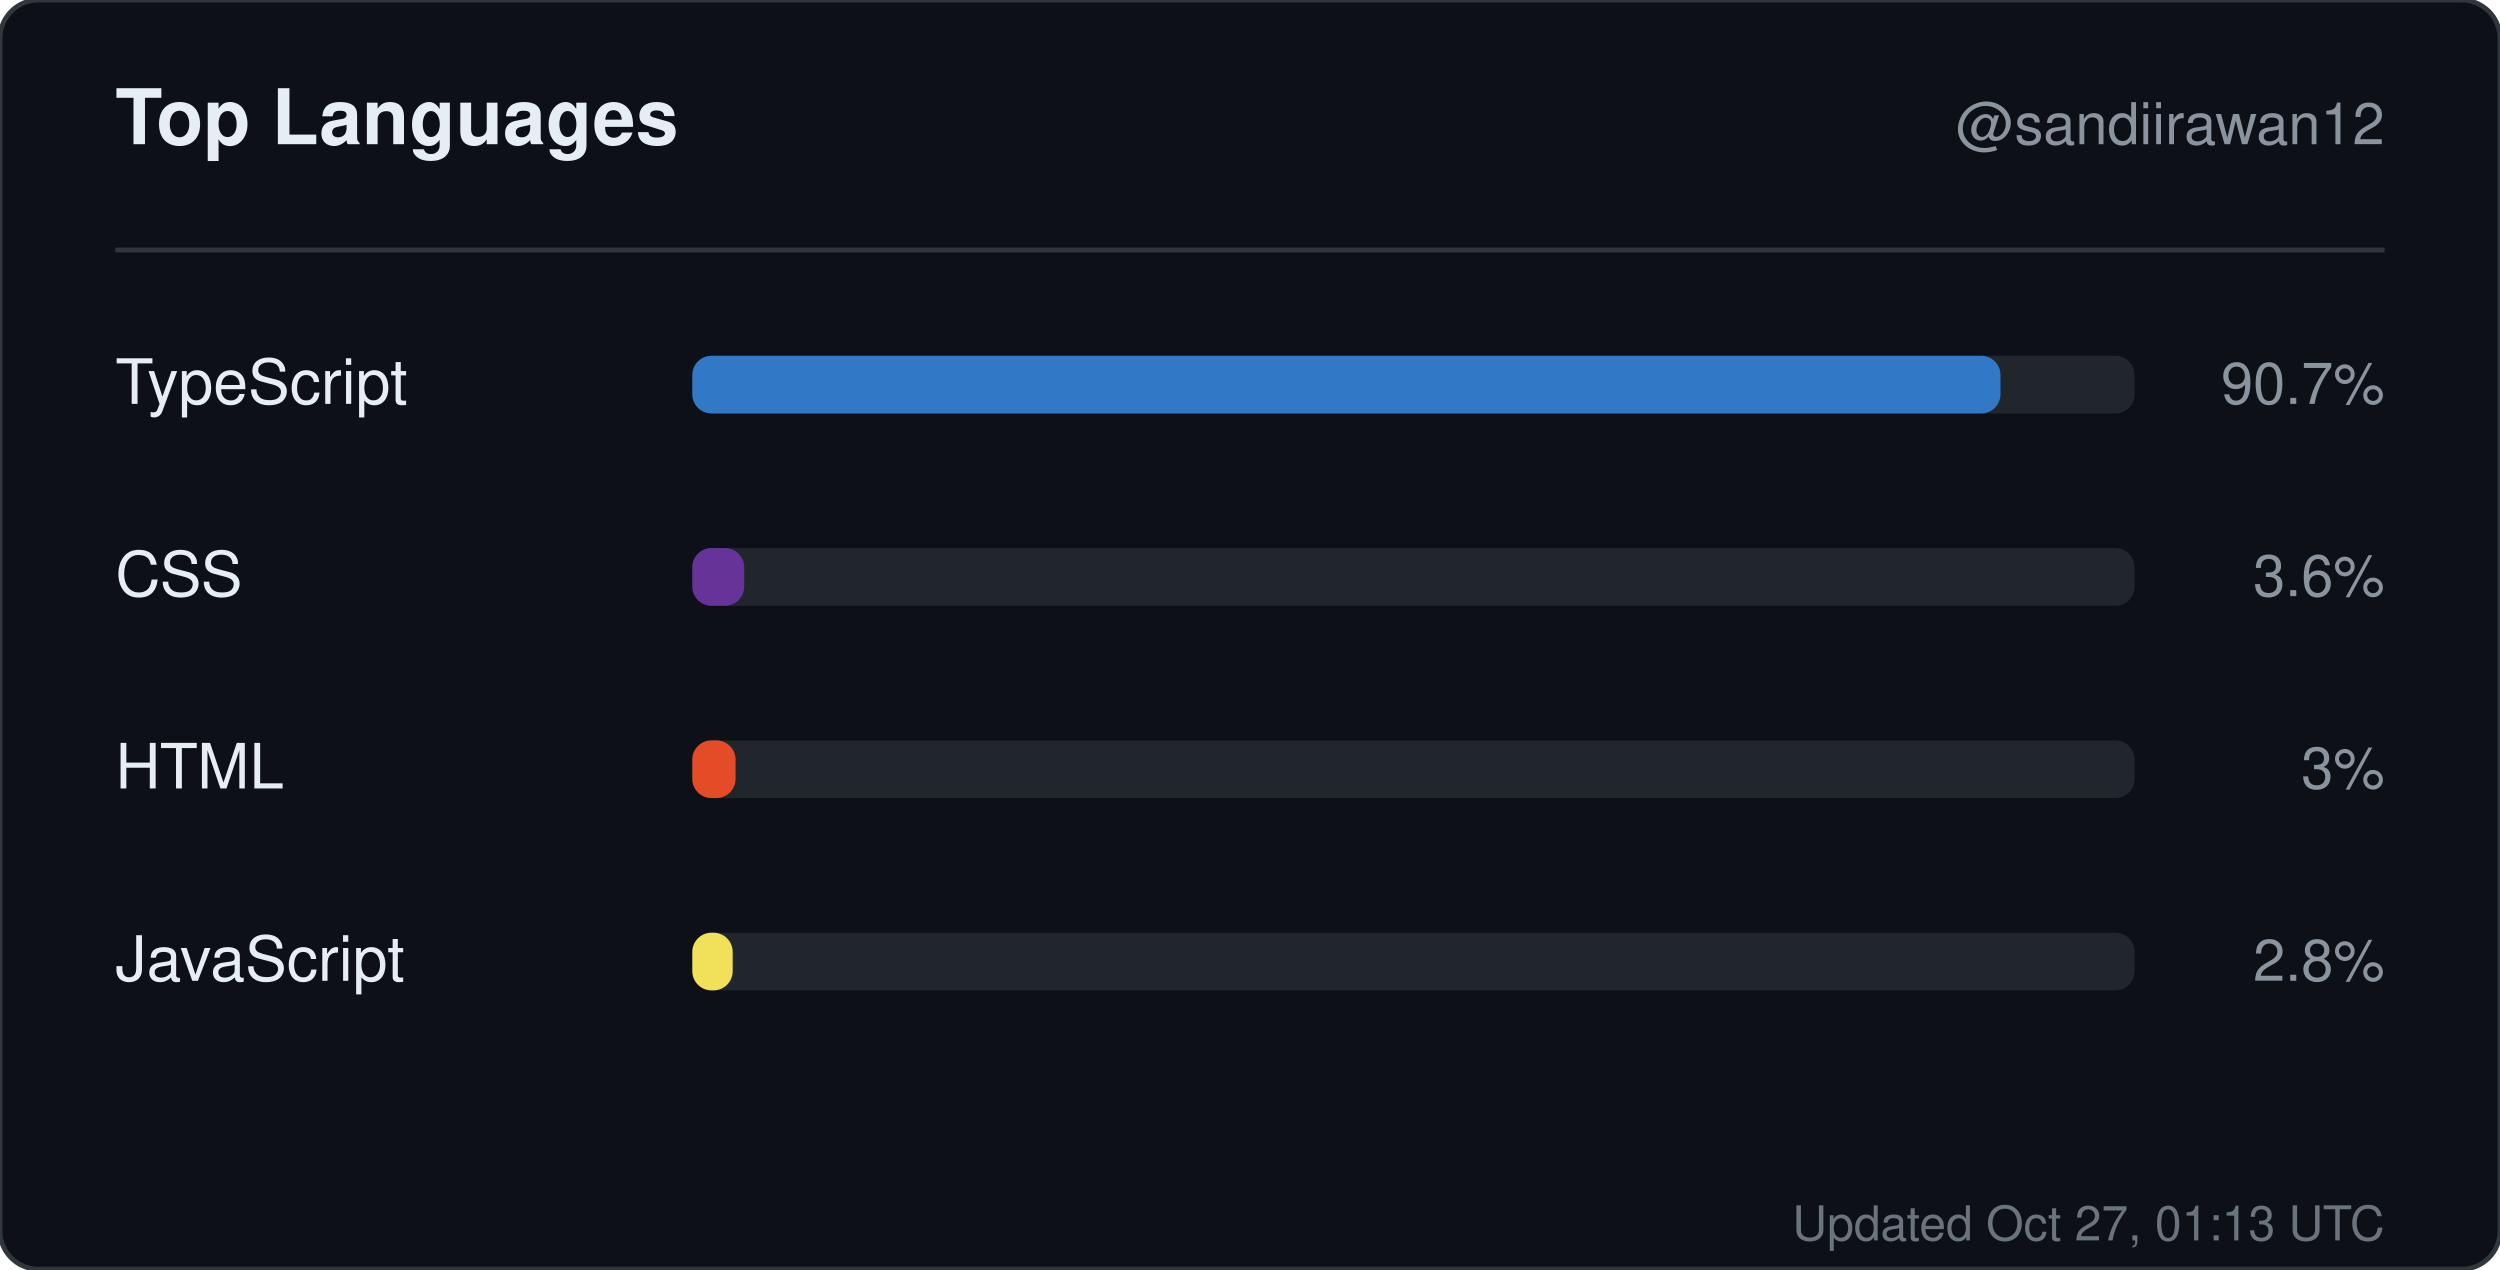
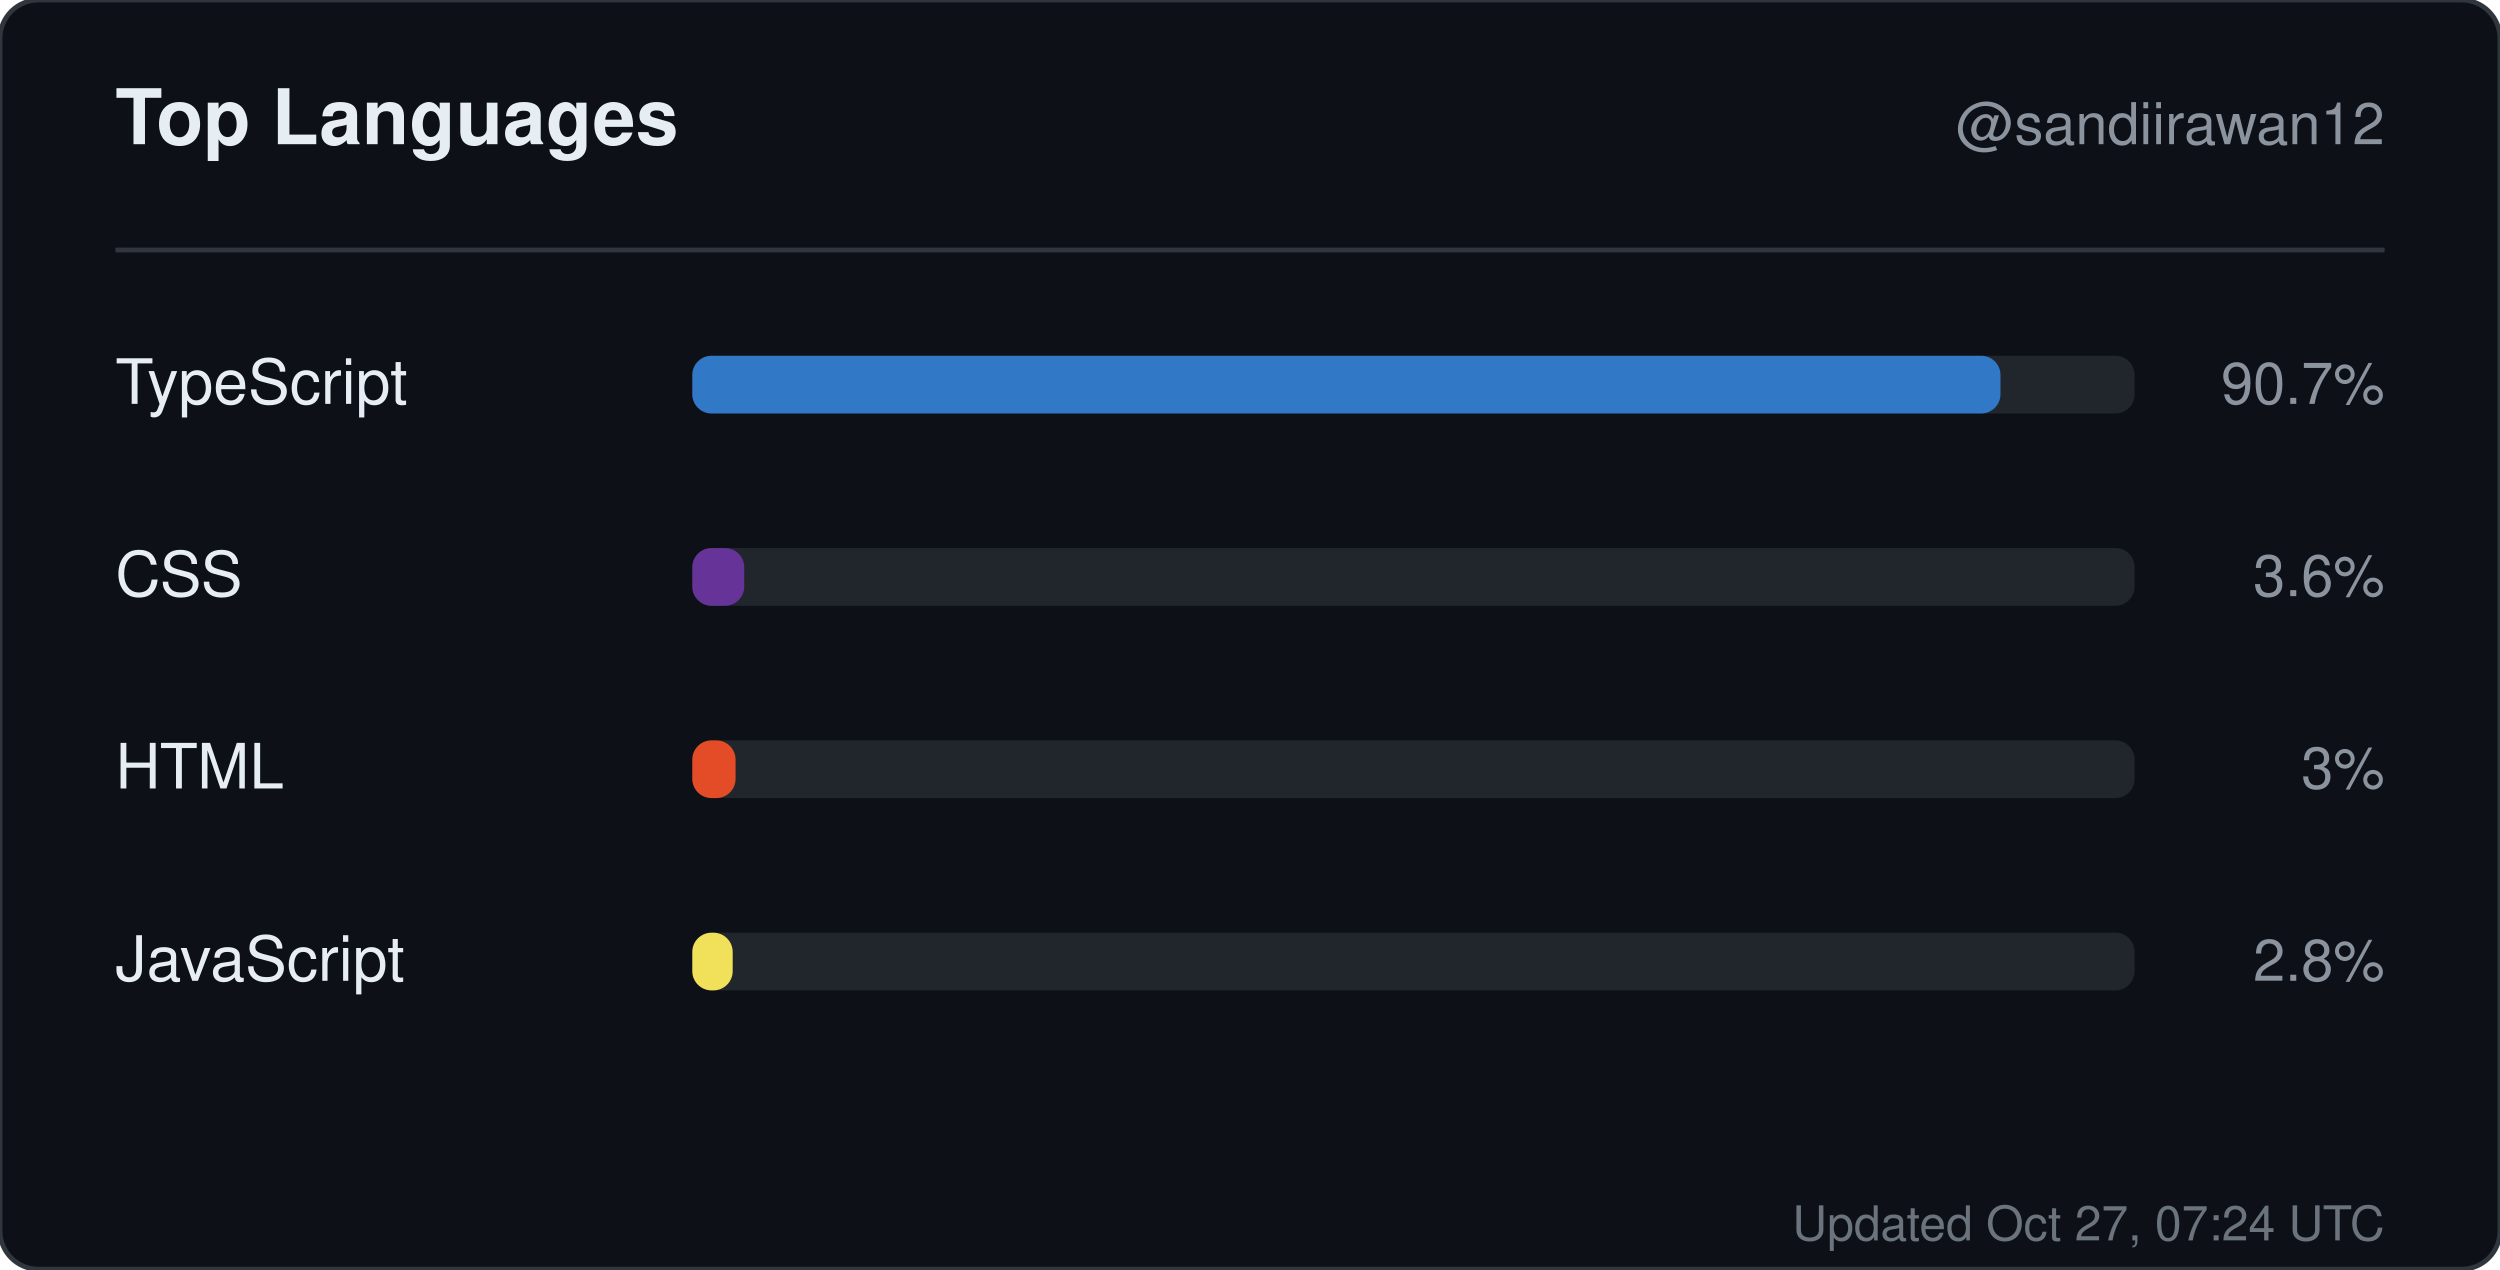
<svg xmlns="http://www.w3.org/2000/svg" width="520" height="264" viewBox="0 0 520 264" role="img" aria-label="Top languages for sandiirawan12">
  <rect width="520" height="264" rx="8" fill="#0d1117" stroke="#30363d" />
  <g font-family="-apple-system, BlinkMacSystemFont, Segoe UI, Helvetica, Arial, sans-serif">
    <text x="24" y="30" fill="#e6edf3" font-size="16" font-weight="700">Top Languages</text>
    <text x="496" y="30" fill="#8b949e" font-size="12" text-anchor="end">@sandiirawan12</text>
    <line x1="24" y1="52" x2="496" y2="52" stroke="#30363d" />
    <text x="24" y="84" fill="#e6edf3" font-size="13">TypeScript</text>
    <rect x="144" y="74" width="300" height="12" rx="4" fill="#21262d" />
    <rect x="144" y="74" width="272.1" height="12" rx="4" fill="#3178c6" />
    <text x="496" y="84" fill="#8b949e" font-size="12" text-anchor="end">90.7%</text>
    <text x="24" y="124" fill="#e6edf3" font-size="13">CSS</text>
    <rect x="144" y="114" width="300" height="12" rx="4" fill="#21262d" />
    <rect x="144" y="114" width="10.8" height="12" rx="4" fill="#663399" />
    <text x="496" y="124" fill="#8b949e" font-size="12" text-anchor="end">3.6%</text>
    <text x="24" y="164" fill="#e6edf3" font-size="13">HTML</text>
    <rect x="144" y="154" width="300" height="12" rx="4" fill="#21262d" />
    <rect x="144" y="154" width="9" height="12" rx="4" fill="#e34c26" />
    <text x="496" y="164" fill="#8b949e" font-size="12" text-anchor="end">3%</text>
    <text x="24" y="204" fill="#e6edf3" font-size="13">JavaScript</text>
    <rect x="144" y="194" width="300" height="12" rx="4" fill="#21262d" />
    <rect x="144" y="194" width="8.4" height="12" rx="4" fill="#f1e05a" />
    <text x="496" y="204" fill="#8b949e" font-size="12" text-anchor="end">2.8%</text>
-     <text x="496" y="258" fill="#8b949e" font-size="10" text-anchor="end" opacity="0.75">Updated Oct 27, 01:13 UTC</text>
+     <text x="496" y="258" fill="#8b949e" font-size="10" text-anchor="end" opacity="0.75">Updated Oct 27, 07:24 UTC</text>
  </g>
</svg>
